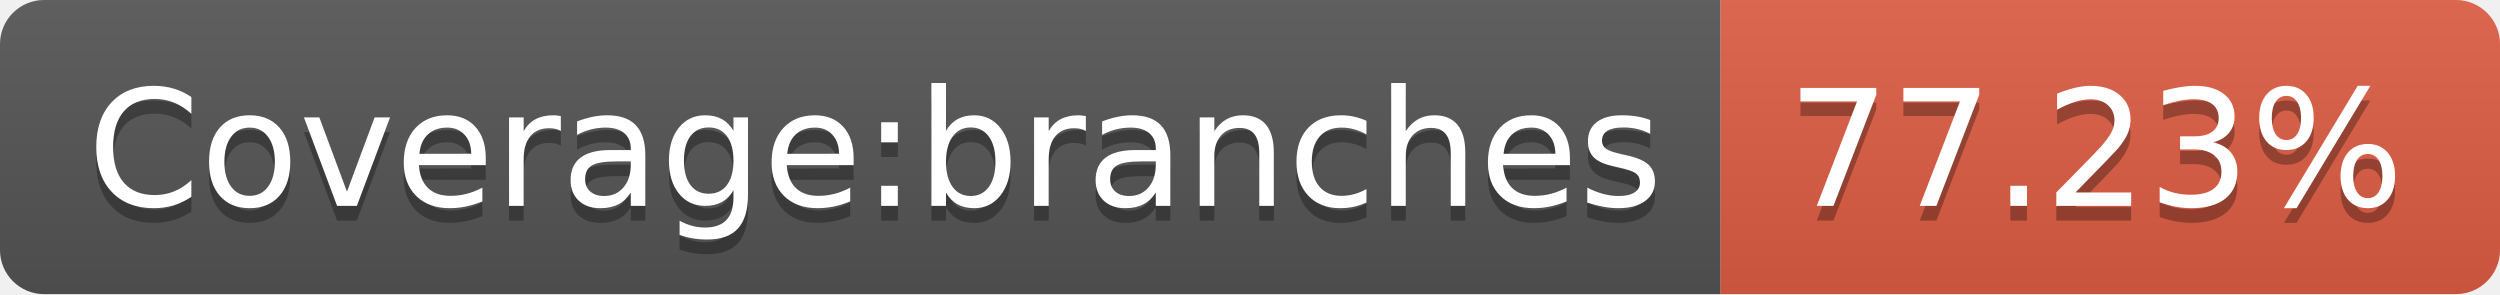
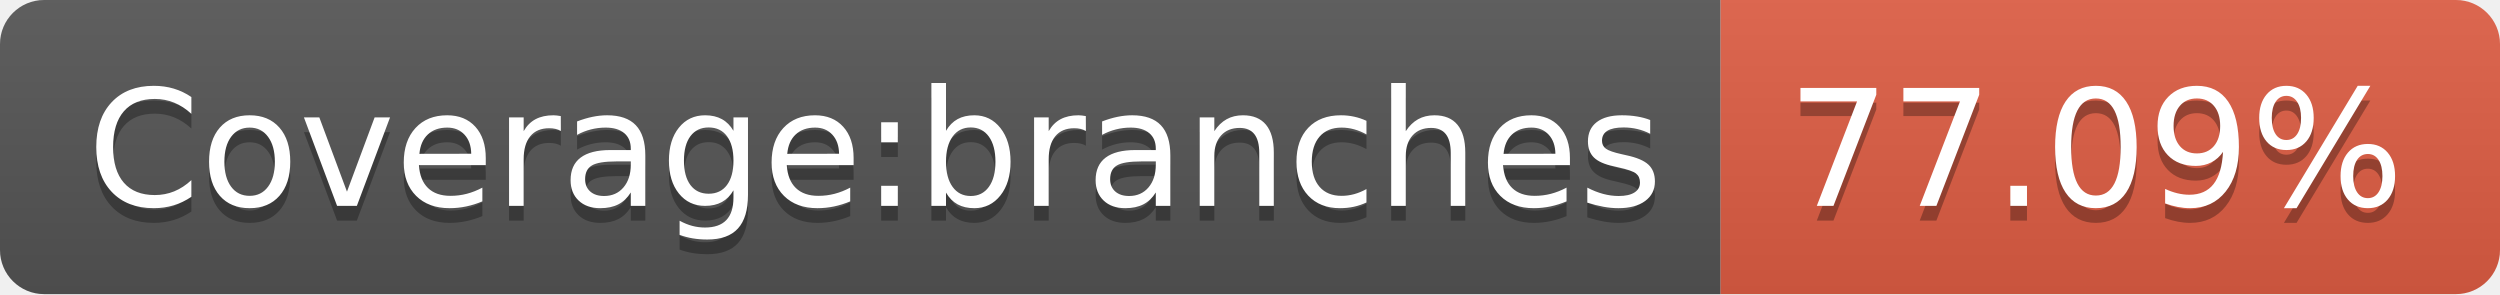
- <svg xmlns="http://www.w3.org/2000/svg" width="170" height="20" role="img" aria-label="Coverage:branches: 77.23%">
+ <svg xmlns="http://www.w3.org/2000/svg" width="170" height="20" role="img" aria-label="Coverage:branches: 77.09%">
  <linearGradient id="s" x2="0" y2="100%">
    <stop offset="0" stop-color="#bbb" stop-opacity=".1" />
    <stop offset="1" stop-opacity=".1" />
  </linearGradient>
  <clipPath id="r">
    <rect width="170" height="20" rx="3" fill="#fff" />
  </clipPath>
  <g clip-path="url(#r)">
    <rect width="117" height="20" fill="#555" />
    <rect x="117" width="53" height="20" fill="#e05d44" />
    <rect width="170" height="20" fill="url(#s)" />
  </g>
  <g fill="#fff" text-anchor="middle" font-family="Verdana,Geneva,DejaVu Sans,sans-serif" text-rendering="geometricPrecision" font-size="110">
    <text aria-hidden="true" x="595" y="150" fill="#010101" fill-opacity=".3" transform="scale(.1)" textLength="1070">Coverage:branches</text>
    <text x="595" y="140" transform="scale(.1)" fill="#fff" textLength="1070">Coverage:branches</text>
-     <text aria-hidden="true" x="1425" y="150" fill="#010101" fill-opacity=".3" transform="scale(.1)" textLength="430">77.23%</text>
-     <text x="1425" y="140" transform="scale(.1)" fill="#fff" textLength="430">77.23%</text>
+     <text aria-hidden="true" x="1425" y="150" fill="#010101" fill-opacity=".3" transform="scale(.1)" textLength="430">77.09%</text>
+     <text x="1425" y="140" transform="scale(.1)" fill="#fff" textLength="430">77.09%</text>
  </g>
</svg>
